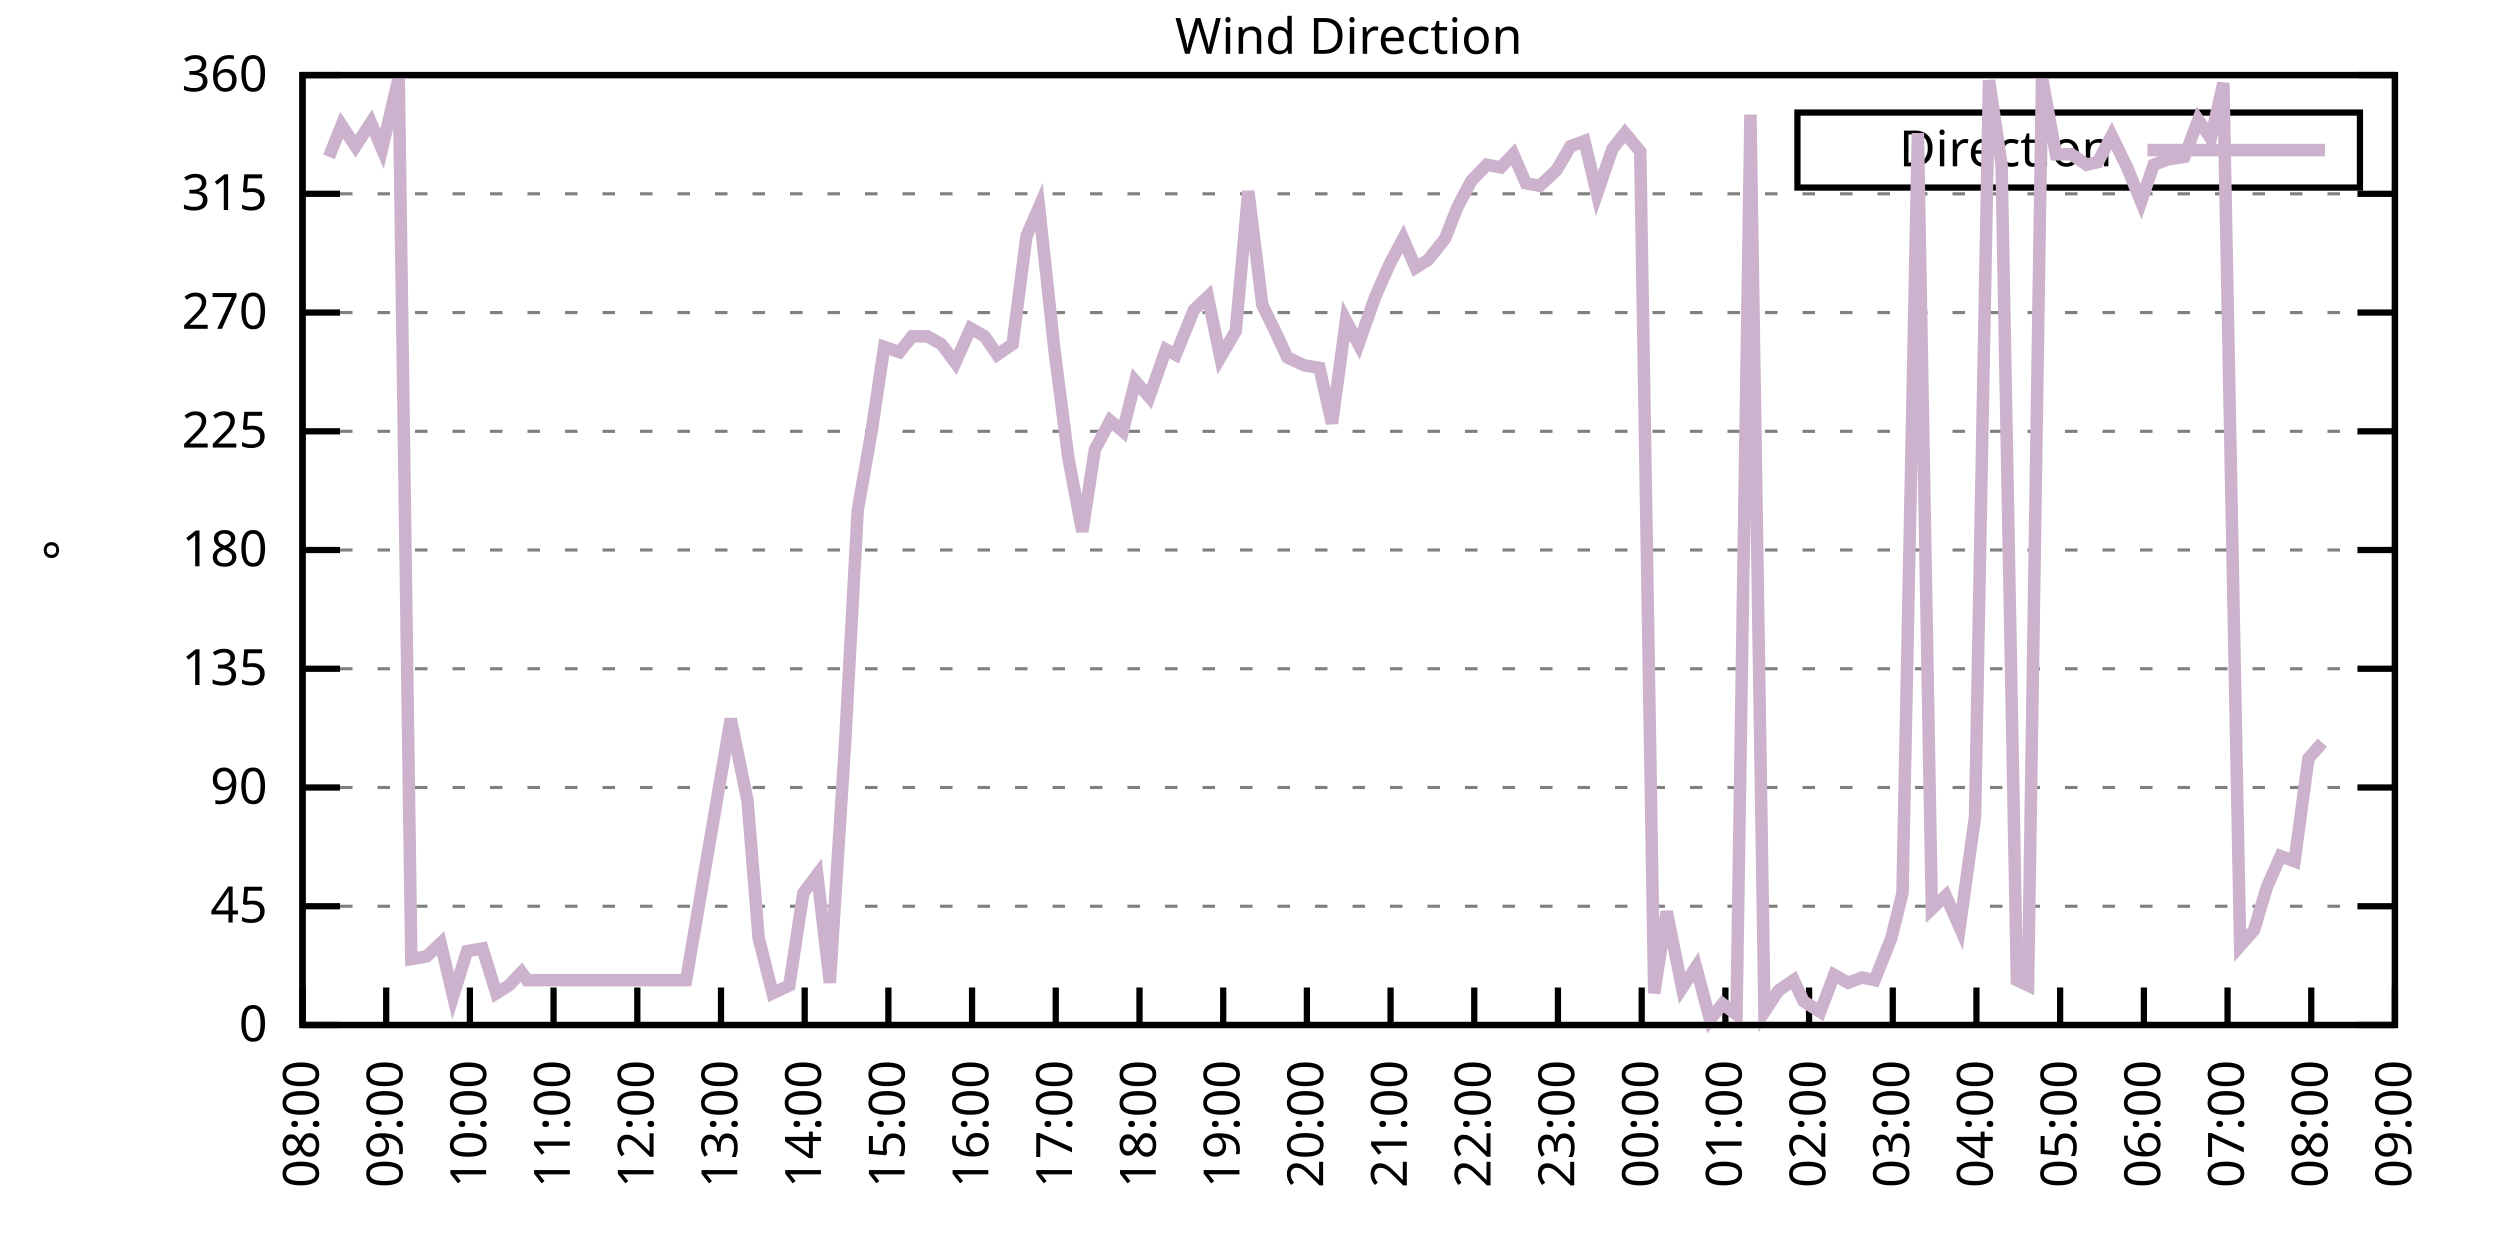
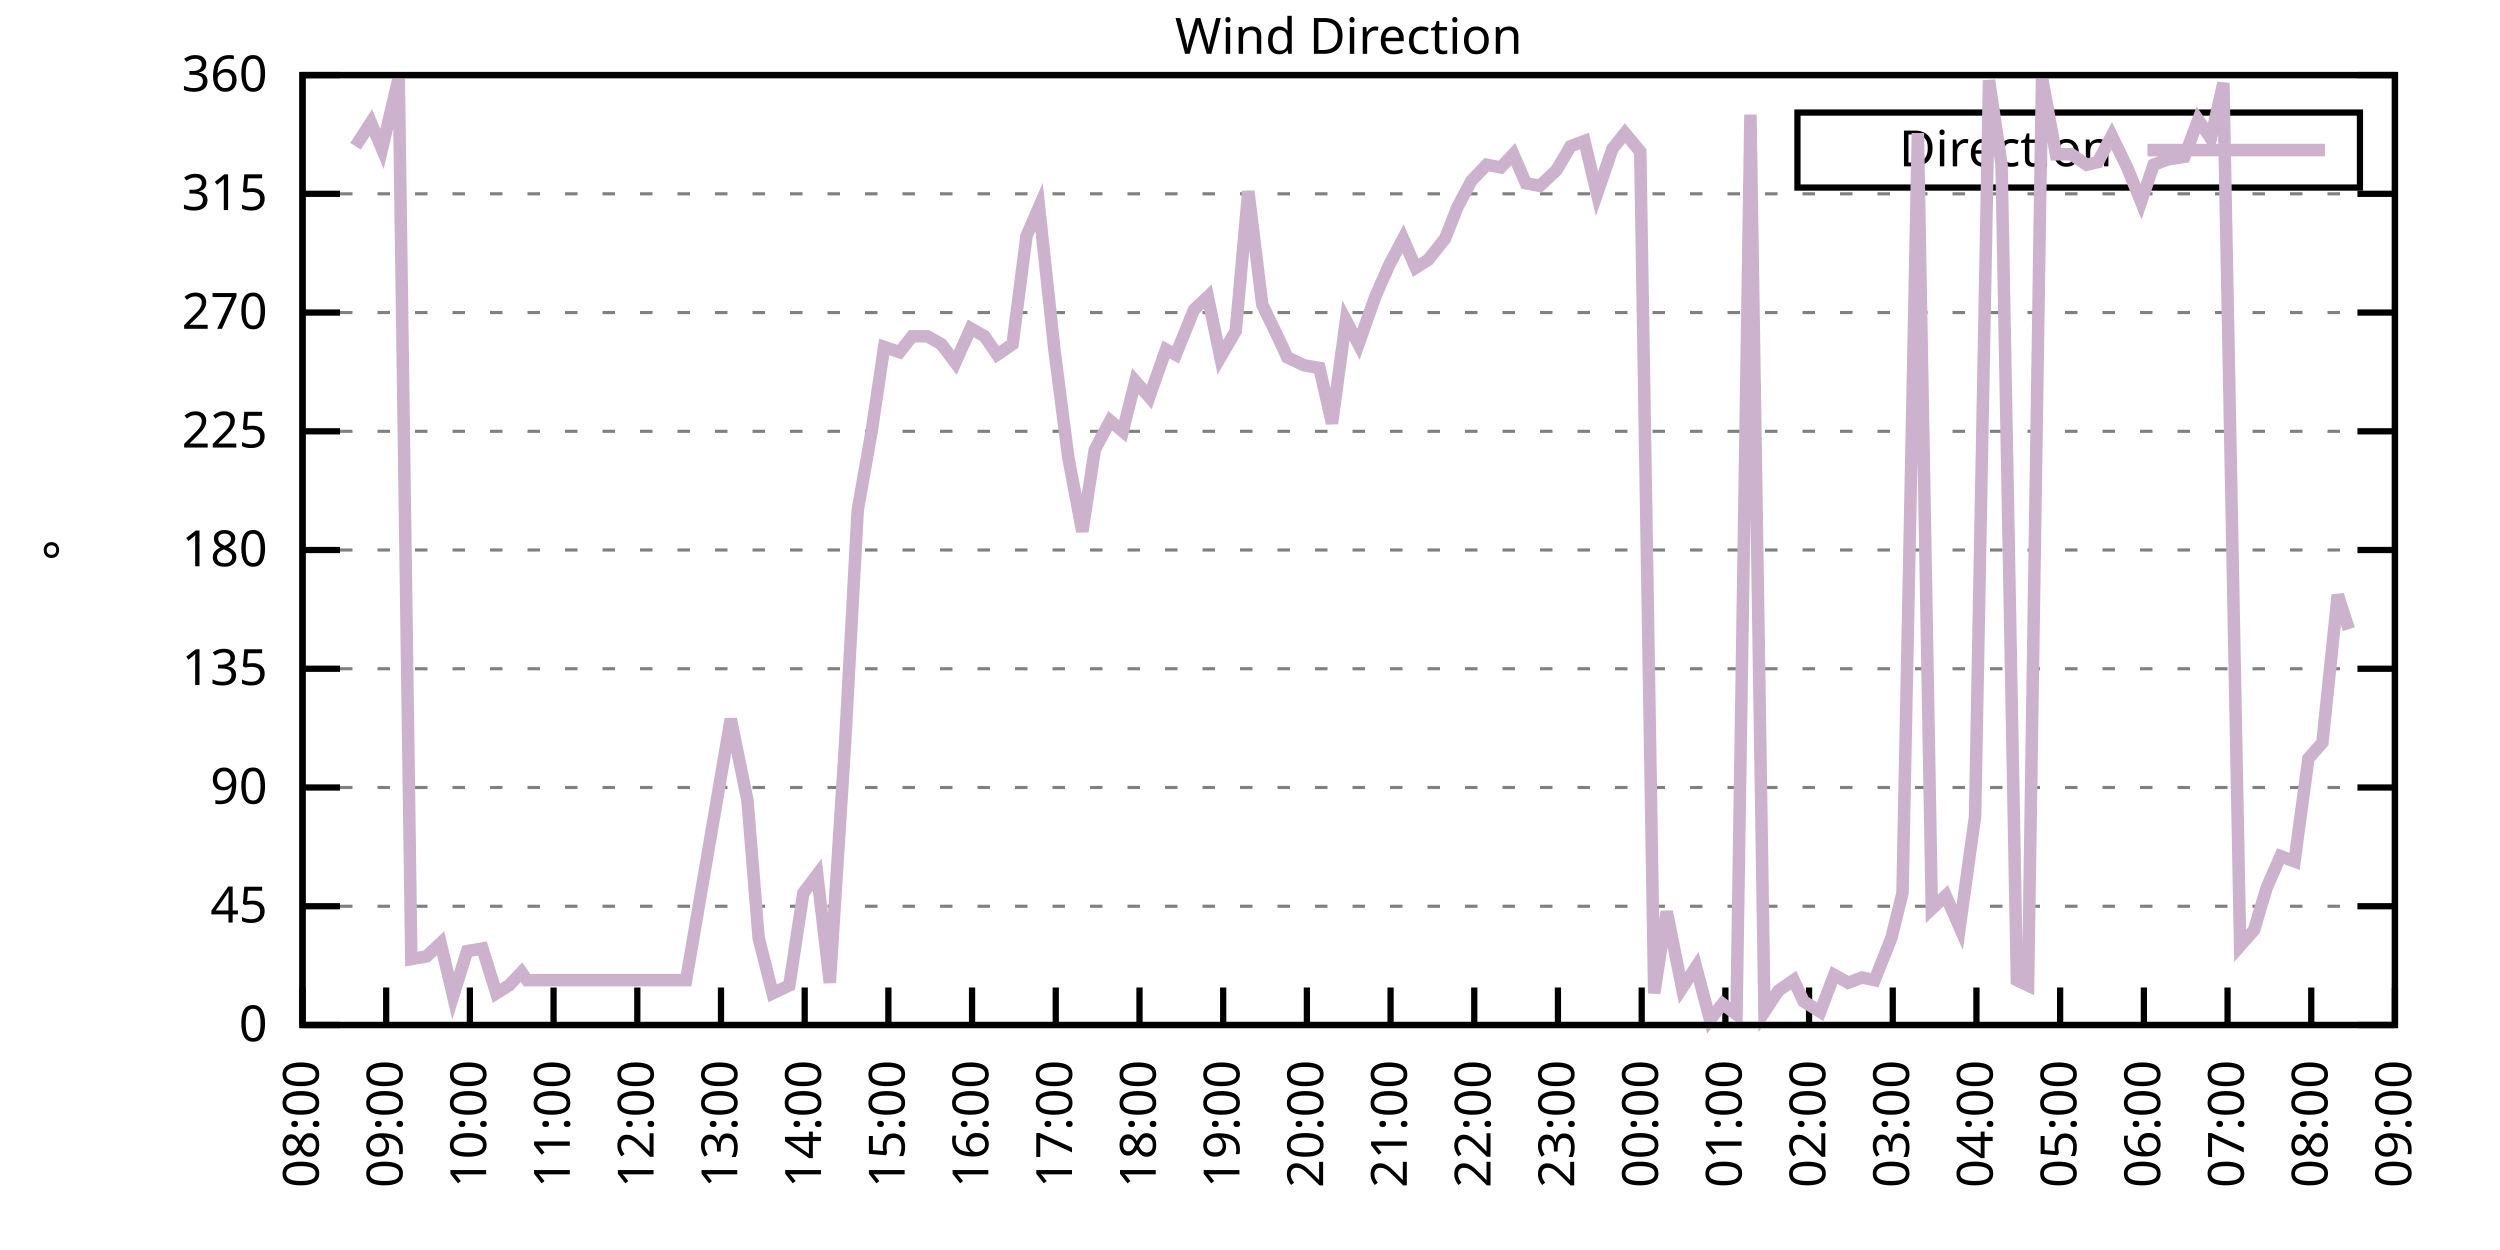
<svg xmlns="http://www.w3.org/2000/svg" xmlns:xlink="http://www.w3.org/1999/xlink" width="400" height="200" viewBox="0 0 400 200">
  <g id="gnuplot_canvas">
    <rect x="0" y="0" width="400" height="200" fill="none" />
    <defs>
      <circle id="gpDot" r="0.5" stroke-width="0.5" stroke="currentColor" />
      <path id="gpPt0" stroke-width="0.333" stroke="currentColor" d="M-1,0 h2 M0,-1 v2" />
      <path id="gpPt1" stroke-width="0.333" stroke="currentColor" d="M-1,-1 L1,1 M1,-1 L-1,1" />
      <path id="gpPt2" stroke-width="0.333" stroke="currentColor" d="M-1,0 L1,0 M0,-1 L0,1 M-1,-1 L1,1 M-1,1 L1,-1" />
      <rect id="gpPt3" stroke-width="0.333" stroke="currentColor" x="-1" y="-1" width="2" height="2" />
      <rect id="gpPt4" stroke-width="0.333" stroke="currentColor" fill="currentColor" x="-1" y="-1" width="2" height="2" />
      <circle id="gpPt5" stroke-width="0.333" stroke="currentColor" cx="0" cy="0" r="1" />
      <use xlink:href="#gpPt5" id="gpPt6" fill="currentColor" stroke="none" />
      <path id="gpPt7" stroke-width="0.333" stroke="currentColor" d="M0,-1.33 L-1.33,0.67 L1.33,0.67 z" />
      <use xlink:href="#gpPt7" id="gpPt8" fill="currentColor" stroke="none" />
      <use xlink:href="#gpPt7" id="gpPt9" stroke="currentColor" transform="rotate(180)" />
      <use xlink:href="#gpPt9" id="gpPt10" fill="currentColor" stroke="none" />
      <use xlink:href="#gpPt3" id="gpPt11" stroke="currentColor" transform="rotate(45)" />
      <use xlink:href="#gpPt11" id="gpPt12" fill="currentColor" stroke="none" />
      <path id="gpPt13" stroke-width="0.333" stroke="currentColor" d="M0,1.330 L1.265,0.411 L0.782,-1.067 L-0.782,-1.076 L-1.265,0.411 z" />
      <use xlink:href="#gpPt13" id="gpPt14" fill="currentColor" stroke="none" />
      <filter id="textbox" filterUnits="objectBoundingBox" x="0" y="0" height="1" width="1">
        <feFlood flood-color="white" flood-opacity="1" result="bgnd" />
        <feComposite in="SourceGraphic" in2="bgnd" operator="atop" />
      </filter>
      <filter id="greybox" filterUnits="objectBoundingBox" x="0" y="0" height="1" width="1">
        <feFlood flood-color="lightgrey" flood-opacity="1" result="grey" />
        <feComposite in="SourceGraphic" in2="grey" operator="atop" />
      </filter>
    </defs>
    <g fill="none" color="white" stroke="currentColor" stroke-width="1.00" stroke-linecap="butt" stroke-linejoin="miter">
</g>
    <g fill="none" color="black" stroke="currentColor" stroke-width="1.00" stroke-linecap="butt" stroke-linejoin="miter">
      <g stroke="none" shape-rendering="crispEdges">
        <polygon fill="rgb(255, 255, 255)" points="48.40,164.00 383.18,164.00 383.18,12.02 48.40,12.02 " />
      </g>
    </g>
    <g fill="none" color="black" stroke="currentColor" stroke-width="1.00" stroke-linecap="butt" stroke-linejoin="miter">
</g>
    <g fill="none" color="black" stroke="black" stroke-width="0.50" stroke-linecap="butt" stroke-linejoin="miter">
</g>
    <g fill="none" color="gray" stroke="currentColor" stroke-width="0.50" stroke-linecap="butt" stroke-linejoin="miter">
      <path stroke="gray" stroke-dasharray="2,4" class="gridline" d="M48.40,164.00 L383.19,164.00  " />
    </g>
    <g fill="none" color="gray" stroke="gray" stroke-width="1.00" stroke-linecap="butt" stroke-linejoin="miter">
</g>
    <g fill="none" color="black" stroke="currentColor" stroke-width="1.00" stroke-linecap="butt" stroke-linejoin="miter">
      <path stroke="black" d="M48.40,164.00 L54.40,164.00 M383.19,164.00 L377.19,164.00  " />
      <g transform="translate(42.80,166.60)" stroke="none" fill="black" font-family="Sans" font-size="8.00" text-anchor="end">
        <text>
          <tspan font-family="Sans"> 0</tspan>
        </text>
      </g>
    </g>
    <g fill="none" color="black" stroke="currentColor" stroke-width="1.00" stroke-linecap="butt" stroke-linejoin="miter">
</g>
    <g fill="none" color="black" stroke="black" stroke-width="0.50" stroke-linecap="butt" stroke-linejoin="miter">
</g>
    <g fill="none" color="gray" stroke="currentColor" stroke-width="0.50" stroke-linecap="butt" stroke-linejoin="miter">
      <path stroke="gray" stroke-dasharray="2,4" class="gridline" d="M48.40,145.00 L383.19,145.00  " />
    </g>
    <g fill="none" color="gray" stroke="gray" stroke-width="1.00" stroke-linecap="butt" stroke-linejoin="miter">
</g>
    <g fill="none" color="black" stroke="currentColor" stroke-width="1.00" stroke-linecap="butt" stroke-linejoin="miter">
      <path stroke="black" d="M48.40,145.00 L54.40,145.00 M383.19,145.00 L377.19,145.00  " />
      <g transform="translate(42.80,147.60)" stroke="none" fill="black" font-family="Sans" font-size="8.00" text-anchor="end">
        <text>
          <tspan font-family="Sans"> 45</tspan>
        </text>
      </g>
    </g>
    <g fill="none" color="black" stroke="currentColor" stroke-width="1.00" stroke-linecap="butt" stroke-linejoin="miter">
</g>
    <g fill="none" color="black" stroke="black" stroke-width="0.50" stroke-linecap="butt" stroke-linejoin="miter">
</g>
    <g fill="none" color="gray" stroke="currentColor" stroke-width="0.50" stroke-linecap="butt" stroke-linejoin="miter">
      <path stroke="gray" stroke-dasharray="2,4" class="gridline" d="M48.40,126.00 L383.19,126.00  " />
    </g>
    <g fill="none" color="gray" stroke="gray" stroke-width="1.00" stroke-linecap="butt" stroke-linejoin="miter">
</g>
    <g fill="none" color="black" stroke="currentColor" stroke-width="1.00" stroke-linecap="butt" stroke-linejoin="miter">
      <path stroke="black" d="M48.40,126.00 L54.40,126.00 M383.19,126.00 L377.19,126.00  " />
      <g transform="translate(42.80,128.60)" stroke="none" fill="black" font-family="Sans" font-size="8.00" text-anchor="end">
        <text>
          <tspan font-family="Sans"> 90</tspan>
        </text>
      </g>
    </g>
    <g fill="none" color="black" stroke="currentColor" stroke-width="1.00" stroke-linecap="butt" stroke-linejoin="miter">
</g>
    <g fill="none" color="black" stroke="black" stroke-width="0.50" stroke-linecap="butt" stroke-linejoin="miter">
</g>
    <g fill="none" color="gray" stroke="currentColor" stroke-width="0.50" stroke-linecap="butt" stroke-linejoin="miter">
      <path stroke="gray" stroke-dasharray="2,4" class="gridline" d="M48.40,107.00 L383.19,107.00  " />
    </g>
    <g fill="none" color="gray" stroke="gray" stroke-width="1.00" stroke-linecap="butt" stroke-linejoin="miter">
</g>
    <g fill="none" color="black" stroke="currentColor" stroke-width="1.00" stroke-linecap="butt" stroke-linejoin="miter">
      <path stroke="black" d="M48.40,107.00 L54.40,107.00 M383.19,107.00 L377.19,107.00  " />
      <g transform="translate(42.80,109.60)" stroke="none" fill="black" font-family="Sans" font-size="8.00" text-anchor="end">
        <text>
          <tspan font-family="Sans"> 135</tspan>
        </text>
      </g>
    </g>
    <g fill="none" color="black" stroke="currentColor" stroke-width="1.00" stroke-linecap="butt" stroke-linejoin="miter">
</g>
    <g fill="none" color="black" stroke="black" stroke-width="0.50" stroke-linecap="butt" stroke-linejoin="miter">
</g>
    <g fill="none" color="gray" stroke="currentColor" stroke-width="0.50" stroke-linecap="butt" stroke-linejoin="miter">
      <path stroke="gray" stroke-dasharray="2,4" class="gridline" d="M48.40,88.00 L383.19,88.00  " />
    </g>
    <g fill="none" color="gray" stroke="gray" stroke-width="1.00" stroke-linecap="butt" stroke-linejoin="miter">
</g>
    <g fill="none" color="black" stroke="currentColor" stroke-width="1.00" stroke-linecap="butt" stroke-linejoin="miter">
      <path stroke="black" d="M48.40,88.00 L54.40,88.00 M383.19,88.00 L377.19,88.00  " />
      <g transform="translate(42.80,90.60)" stroke="none" fill="black" font-family="Sans" font-size="8.00" text-anchor="end">
        <text>
          <tspan font-family="Sans"> 180</tspan>
        </text>
      </g>
    </g>
    <g fill="none" color="black" stroke="currentColor" stroke-width="1.00" stroke-linecap="butt" stroke-linejoin="miter">
</g>
    <g fill="none" color="black" stroke="black" stroke-width="0.50" stroke-linecap="butt" stroke-linejoin="miter">
</g>
    <g fill="none" color="gray" stroke="currentColor" stroke-width="0.50" stroke-linecap="butt" stroke-linejoin="miter">
      <path stroke="gray" stroke-dasharray="2,4" class="gridline" d="M48.40,69.01 L383.19,69.01  " />
    </g>
    <g fill="none" color="gray" stroke="gray" stroke-width="1.00" stroke-linecap="butt" stroke-linejoin="miter">
</g>
    <g fill="none" color="black" stroke="currentColor" stroke-width="1.00" stroke-linecap="butt" stroke-linejoin="miter">
      <path stroke="black" d="M48.40,69.01 L54.40,69.01 M383.19,69.01 L377.19,69.01  " />
      <g transform="translate(42.80,71.61)" stroke="none" fill="black" font-family="Sans" font-size="8.00" text-anchor="end">
        <text>
          <tspan font-family="Sans"> 225</tspan>
        </text>
      </g>
    </g>
    <g fill="none" color="black" stroke="currentColor" stroke-width="1.00" stroke-linecap="butt" stroke-linejoin="miter">
</g>
    <g fill="none" color="black" stroke="black" stroke-width="0.50" stroke-linecap="butt" stroke-linejoin="miter">
</g>
    <g fill="none" color="gray" stroke="currentColor" stroke-width="0.50" stroke-linecap="butt" stroke-linejoin="miter">
      <path stroke="gray" stroke-dasharray="2,4" class="gridline" d="M48.40,50.01 L383.19,50.01  " />
    </g>
    <g fill="none" color="gray" stroke="gray" stroke-width="1.00" stroke-linecap="butt" stroke-linejoin="miter">
</g>
    <g fill="none" color="black" stroke="currentColor" stroke-width="1.00" stroke-linecap="butt" stroke-linejoin="miter">
      <path stroke="black" d="M48.40,50.01 L54.40,50.01 M383.19,50.01 L377.19,50.01  " />
      <g transform="translate(42.80,52.61)" stroke="none" fill="black" font-family="Sans" font-size="8.00" text-anchor="end">
        <text>
          <tspan font-family="Sans"> 270</tspan>
        </text>
      </g>
    </g>
    <g fill="none" color="black" stroke="currentColor" stroke-width="1.00" stroke-linecap="butt" stroke-linejoin="miter">
</g>
    <g fill="none" color="black" stroke="black" stroke-width="0.50" stroke-linecap="butt" stroke-linejoin="miter">
</g>
    <g fill="none" color="gray" stroke="currentColor" stroke-width="0.50" stroke-linecap="butt" stroke-linejoin="miter">
      <path stroke="gray" stroke-dasharray="2,4" class="gridline" d="M48.40,31.01 L383.19,31.01  " />
    </g>
    <g fill="none" color="gray" stroke="gray" stroke-width="1.00" stroke-linecap="butt" stroke-linejoin="miter">
</g>
    <g fill="none" color="black" stroke="currentColor" stroke-width="1.00" stroke-linecap="butt" stroke-linejoin="miter">
      <path stroke="black" d="M48.40,31.01 L54.40,31.01 M383.19,31.01 L377.19,31.01  " />
      <g transform="translate(42.80,33.61)" stroke="none" fill="black" font-family="Sans" font-size="8.00" text-anchor="end">
        <text>
          <tspan font-family="Sans"> 315</tspan>
        </text>
      </g>
    </g>
    <g fill="none" color="black" stroke="currentColor" stroke-width="1.00" stroke-linecap="butt" stroke-linejoin="miter">
</g>
    <g fill="none" color="black" stroke="black" stroke-width="0.50" stroke-linecap="butt" stroke-linejoin="miter">
</g>
    <g fill="none" color="gray" stroke="currentColor" stroke-width="0.50" stroke-linecap="butt" stroke-linejoin="miter">
      <path stroke="gray" stroke-dasharray="2,4" class="gridline" d="M48.40,12.01 L383.19,12.01  " />
    </g>
    <g fill="none" color="gray" stroke="gray" stroke-width="1.00" stroke-linecap="butt" stroke-linejoin="miter">
</g>
    <g fill="none" color="black" stroke="currentColor" stroke-width="1.00" stroke-linecap="butt" stroke-linejoin="miter">
      <path stroke="black" d="M48.40,12.01 L54.40,12.01 M383.19,12.01 L377.19,12.01  " />
      <g transform="translate(42.80,14.61)" stroke="none" fill="black" font-family="Sans" font-size="8.00" text-anchor="end">
        <text>
          <tspan font-family="Sans"> 360</tspan>
        </text>
      </g>
    </g>
    <g fill="none" color="black" stroke="currentColor" stroke-width="1.00" stroke-linecap="butt" stroke-linejoin="miter">
      <path stroke="black" d="M48.40,164.00 L48.40,158.00  " />
      <g transform="translate(51.00,169.60) rotate(270.00)" stroke="none" fill="black" font-family="Sans" font-size="8.00" text-anchor="end">
        <text>
          <tspan font-family="Sans">08:00</tspan>
        </text>
      </g>
    </g>
    <g fill="none" color="black" stroke="currentColor" stroke-width="1.00" stroke-linecap="butt" stroke-linejoin="miter">
      <path stroke="black" d="M61.79,164.00 L61.79,158.00  " />
      <g transform="translate(64.39,169.60) rotate(270.00)" stroke="none" fill="black" font-family="Sans" font-size="8.00" text-anchor="end">
        <text>
          <tspan font-family="Sans">09:00</tspan>
        </text>
      </g>
    </g>
    <g fill="none" color="black" stroke="currentColor" stroke-width="1.00" stroke-linecap="butt" stroke-linejoin="miter">
      <path stroke="black" d="M75.18,164.00 L75.18,158.00  " />
      <g transform="translate(77.78,169.60) rotate(270.00)" stroke="none" fill="black" font-family="Sans" font-size="8.00" text-anchor="end">
        <text>
          <tspan font-family="Sans">10:00</tspan>
        </text>
      </g>
    </g>
    <g fill="none" color="black" stroke="currentColor" stroke-width="1.00" stroke-linecap="butt" stroke-linejoin="miter">
      <path stroke="black" d="M88.57,164.00 L88.57,158.00  " />
      <g transform="translate(91.17,169.60) rotate(270.00)" stroke="none" fill="black" font-family="Sans" font-size="8.00" text-anchor="end">
        <text>
          <tspan font-family="Sans">11:00</tspan>
        </text>
      </g>
    </g>
    <g fill="none" color="black" stroke="currentColor" stroke-width="1.00" stroke-linecap="butt" stroke-linejoin="miter">
      <path stroke="black" d="M101.97,164.00 L101.97,158.00  " />
      <g transform="translate(104.57,169.60) rotate(270.00)" stroke="none" fill="black" font-family="Sans" font-size="8.00" text-anchor="end">
        <text>
          <tspan font-family="Sans">12:00</tspan>
        </text>
      </g>
    </g>
    <g fill="none" color="black" stroke="currentColor" stroke-width="1.00" stroke-linecap="butt" stroke-linejoin="miter">
      <path stroke="black" d="M115.36,164.00 L115.36,158.00  " />
      <g transform="translate(117.96,169.60) rotate(270.00)" stroke="none" fill="black" font-family="Sans" font-size="8.00" text-anchor="end">
        <text>
          <tspan font-family="Sans">13:00</tspan>
        </text>
      </g>
    </g>
    <g fill="none" color="black" stroke="currentColor" stroke-width="1.00" stroke-linecap="butt" stroke-linejoin="miter">
      <path stroke="black" d="M128.75,164.00 L128.75,158.00  " />
      <g transform="translate(131.35,169.60) rotate(270.00)" stroke="none" fill="black" font-family="Sans" font-size="8.00" text-anchor="end">
        <text>
          <tspan font-family="Sans">14:00</tspan>
        </text>
      </g>
    </g>
    <g fill="none" color="black" stroke="currentColor" stroke-width="1.00" stroke-linecap="butt" stroke-linejoin="miter">
      <path stroke="black" d="M142.14,164.00 L142.14,158.00  " />
      <g transform="translate(144.74,169.60) rotate(270.00)" stroke="none" fill="black" font-family="Sans" font-size="8.00" text-anchor="end">
        <text>
          <tspan font-family="Sans">15:00</tspan>
        </text>
      </g>
    </g>
    <g fill="none" color="black" stroke="currentColor" stroke-width="1.00" stroke-linecap="butt" stroke-linejoin="miter">
      <path stroke="black" d="M155.53,164.00 L155.53,158.00  " />
      <g transform="translate(158.13,169.60) rotate(270.00)" stroke="none" fill="black" font-family="Sans" font-size="8.00" text-anchor="end">
        <text>
          <tspan font-family="Sans">16:00</tspan>
        </text>
      </g>
    </g>
    <g fill="none" color="black" stroke="currentColor" stroke-width="1.00" stroke-linecap="butt" stroke-linejoin="miter">
      <path stroke="black" d="M168.92,164.00 L168.92,158.00  " />
      <g transform="translate(171.52,169.60) rotate(270.00)" stroke="none" fill="black" font-family="Sans" font-size="8.00" text-anchor="end">
        <text>
          <tspan font-family="Sans">17:00</tspan>
        </text>
      </g>
    </g>
    <g fill="none" color="black" stroke="currentColor" stroke-width="1.00" stroke-linecap="butt" stroke-linejoin="miter">
      <path stroke="black" d="M182.32,164.00 L182.32,158.00  " />
      <g transform="translate(184.92,169.60) rotate(270.00)" stroke="none" fill="black" font-family="Sans" font-size="8.00" text-anchor="end">
        <text>
          <tspan font-family="Sans">18:00</tspan>
        </text>
      </g>
    </g>
    <g fill="none" color="black" stroke="currentColor" stroke-width="1.00" stroke-linecap="butt" stroke-linejoin="miter">
      <path stroke="black" d="M195.71,164.00 L195.71,158.00  " />
      <g transform="translate(198.31,169.60) rotate(270.00)" stroke="none" fill="black" font-family="Sans" font-size="8.00" text-anchor="end">
        <text>
          <tspan font-family="Sans">19:00</tspan>
        </text>
      </g>
    </g>
    <g fill="none" color="black" stroke="currentColor" stroke-width="1.00" stroke-linecap="butt" stroke-linejoin="miter">
      <path stroke="black" d="M209.10,164.00 L209.10,158.00  " />
      <g transform="translate(211.70,169.60) rotate(270.00)" stroke="none" fill="black" font-family="Sans" font-size="8.00" text-anchor="end">
        <text>
          <tspan font-family="Sans">20:00</tspan>
        </text>
      </g>
    </g>
    <g fill="none" color="black" stroke="currentColor" stroke-width="1.00" stroke-linecap="butt" stroke-linejoin="miter">
      <path stroke="black" d="M222.49,164.00 L222.49,158.00  " />
      <g transform="translate(225.09,169.60) rotate(270.00)" stroke="none" fill="black" font-family="Sans" font-size="8.00" text-anchor="end">
        <text>
          <tspan font-family="Sans">21:00</tspan>
        </text>
      </g>
    </g>
    <g fill="none" color="black" stroke="currentColor" stroke-width="1.00" stroke-linecap="butt" stroke-linejoin="miter">
      <path stroke="black" d="M235.88,164.00 L235.88,158.00  " />
      <g transform="translate(238.48,169.60) rotate(270.00)" stroke="none" fill="black" font-family="Sans" font-size="8.00" text-anchor="end">
        <text>
          <tspan font-family="Sans">22:00</tspan>
        </text>
      </g>
    </g>
    <g fill="none" color="black" stroke="currentColor" stroke-width="1.00" stroke-linecap="butt" stroke-linejoin="miter">
      <path stroke="black" d="M249.27,164.00 L249.27,158.00  " />
      <g transform="translate(251.87,169.60) rotate(270.00)" stroke="none" fill="black" font-family="Sans" font-size="8.00" text-anchor="end">
        <text>
          <tspan font-family="Sans">23:00</tspan>
        </text>
      </g>
    </g>
    <g fill="none" color="black" stroke="currentColor" stroke-width="1.00" stroke-linecap="butt" stroke-linejoin="miter">
      <path stroke="black" d="M262.67,164.00 L262.67,158.00  " />
      <g transform="translate(265.27,169.60) rotate(270.00)" stroke="none" fill="black" font-family="Sans" font-size="8.00" text-anchor="end">
        <text>
          <tspan font-family="Sans">00:00</tspan>
        </text>
      </g>
    </g>
    <g fill="none" color="black" stroke="currentColor" stroke-width="1.00" stroke-linecap="butt" stroke-linejoin="miter">
      <path stroke="black" d="M276.06,164.00 L276.06,158.00  " />
      <g transform="translate(278.66,169.60) rotate(270.00)" stroke="none" fill="black" font-family="Sans" font-size="8.00" text-anchor="end">
        <text>
          <tspan font-family="Sans">01:00</tspan>
        </text>
      </g>
    </g>
    <g fill="none" color="black" stroke="currentColor" stroke-width="1.00" stroke-linecap="butt" stroke-linejoin="miter">
      <path stroke="black" d="M289.45,164.00 L289.45,158.00  " />
      <g transform="translate(292.05,169.60) rotate(270.00)" stroke="none" fill="black" font-family="Sans" font-size="8.00" text-anchor="end">
        <text>
          <tspan font-family="Sans">02:00</tspan>
        </text>
      </g>
    </g>
    <g fill="none" color="black" stroke="currentColor" stroke-width="1.00" stroke-linecap="butt" stroke-linejoin="miter">
      <path stroke="black" d="M302.84,164.00 L302.84,158.00  " />
      <g transform="translate(305.44,169.60) rotate(270.00)" stroke="none" fill="black" font-family="Sans" font-size="8.00" text-anchor="end">
        <text>
          <tspan font-family="Sans">03:00</tspan>
        </text>
      </g>
    </g>
    <g fill="none" color="black" stroke="currentColor" stroke-width="1.00" stroke-linecap="butt" stroke-linejoin="miter">
      <path stroke="black" d="M316.23,164.00 L316.23,158.00  " />
      <g transform="translate(318.83,169.60) rotate(270.00)" stroke="none" fill="black" font-family="Sans" font-size="8.00" text-anchor="end">
        <text>
          <tspan font-family="Sans">04:00</tspan>
        </text>
      </g>
    </g>
    <g fill="none" color="black" stroke="currentColor" stroke-width="1.00" stroke-linecap="butt" stroke-linejoin="miter">
      <path stroke="black" d="M329.62,164.00 L329.62,158.00  " />
      <g transform="translate(332.22,169.60) rotate(270.00)" stroke="none" fill="black" font-family="Sans" font-size="8.00" text-anchor="end">
        <text>
          <tspan font-family="Sans">05:00</tspan>
        </text>
      </g>
    </g>
    <g fill="none" color="black" stroke="currentColor" stroke-width="1.00" stroke-linecap="butt" stroke-linejoin="miter">
      <path stroke="black" d="M343.02,164.00 L343.02,158.00  " />
      <g transform="translate(345.62,169.60) rotate(270.00)" stroke="none" fill="black" font-family="Sans" font-size="8.00" text-anchor="end">
        <text>
          <tspan font-family="Sans">06:00</tspan>
        </text>
      </g>
    </g>
    <g fill="none" color="black" stroke="currentColor" stroke-width="1.00" stroke-linecap="butt" stroke-linejoin="miter">
      <path stroke="black" d="M356.41,164.00 L356.41,158.00  " />
      <g transform="translate(359.01,169.60) rotate(270.00)" stroke="none" fill="black" font-family="Sans" font-size="8.00" text-anchor="end">
        <text>
          <tspan font-family="Sans">07:00</tspan>
        </text>
      </g>
    </g>
    <g fill="none" color="black" stroke="currentColor" stroke-width="1.00" stroke-linecap="butt" stroke-linejoin="miter">
      <path stroke="black" d="M369.80,164.00 L369.80,158.00  " />
      <g transform="translate(372.40,169.60) rotate(270.00)" stroke="none" fill="black" font-family="Sans" font-size="8.00" text-anchor="end">
        <text>
          <tspan font-family="Sans">08:00</tspan>
        </text>
      </g>
    </g>
    <g fill="none" color="black" stroke="currentColor" stroke-width="1.00" stroke-linecap="butt" stroke-linejoin="miter">
      <path stroke="black" d="M383.19,164.00 L383.19,158.00  " />
      <g transform="translate(385.79,169.60) rotate(270.00)" stroke="none" fill="black" font-family="Sans" font-size="8.00" text-anchor="end">
        <text>
          <tspan font-family="Sans">09:00</tspan>
        </text>
      </g>
    </g>
    <g fill="none" color="black" stroke="currentColor" stroke-width="1.00" stroke-linecap="butt" stroke-linejoin="miter">
</g>
    <g fill="none" color="black" stroke="currentColor" stroke-width="1.00" stroke-linecap="butt" stroke-linejoin="miter">
      <path stroke="black" d="M48.40,12.01 L48.40,164.00 L383.19,164.00 L383.19,12.01 L48.40,12.01 Z  " />
    </g>
    <g fill="none" color="black" stroke="currentColor" stroke-width="1.00" stroke-linecap="butt" stroke-linejoin="miter">
</g>
    <g fill="none" color="black" stroke="currentColor" stroke-width="1.00" stroke-linecap="butt" stroke-linejoin="miter">
      <path stroke="black" d="M287.59,30.01 L287.59,18.01 L377.59,18.01 L377.59,30.01 L287.59,30.01 Z  " />
    </g>
    <g id="Wind_direction_plot_1">
      <g fill="none" color="white" stroke="black" stroke-width="2.00" stroke-linecap="butt" stroke-linejoin="miter">
</g>
      <g fill="none" color="black" stroke="currentColor" stroke-width="2.00" stroke-linecap="butt" stroke-linejoin="miter">
        <g transform="translate(337.99,26.61)" stroke="none" fill="black" font-family="Sans" font-size="8.00" text-anchor="end">
          <text>
            <tspan font-family="Sans">Direction</tspan>
          </text>
        </g>
      </g>
      <g fill="none" color="black" stroke="currentColor" stroke-width="2.00" stroke-linecap="butt" stroke-linejoin="miter">
-         <path stroke="rgb(204, 178, 204)" d="M343.59,24.01 L371.99,24.01 M52.64,25.10 L54.65,20.03 L56.88,23.41 L59.34,19.61 L61.12,23.83 L63.80,12.43   L65.81,153.45 L68.26,153.02 L70.50,150.91 L72.50,159.36 L74.74,152.18 L77.19,151.76 L79.42,158.93 L81.43,157.67   L83.44,155.56 L84.33,156.82 L109.78,156.82 L116.92,115.03 L119.60,128.11 L121.38,150.07 L123.62,158.93 L126.29,157.67   L128.53,142.89 L130.76,139.93 L132.77,157.24 L135.22,118.83 L137.23,81.67 L139.46,69.01 L141.47,55.50 L143.93,56.34   L145.94,53.81 L148.39,53.81 L150.62,55.07 L152.85,58.03 L155.31,52.54 L157.54,53.81 L159.55,56.76 L162.01,55.07   L164.24,37.76 L166.25,33.12 L168.70,55.92 L170.93,73.23 L173.17,85.05 L175.17,71.96 L177.63,67.32 L179.64,69.01   L181.65,60.98 L183.88,63.52 L186.56,55.92 L188.12,56.76 L191.02,49.59 L193.25,47.47 L195.26,57.18 L197.72,52.96   L199.73,30.59 L201.96,48.74 L204.41,53.81 L205.97,57.18 L208.65,58.45 L211.11,58.87 L213.12,67.74 L215.35,51.27   L217.36,55.07 L220.04,47.47 L222.27,42.41 L224.50,38.19 L226.51,42.83 L228.52,41.56 L231.20,38.19 L233.20,33.12   L235.44,28.90 L237.89,26.36 L240.12,26.79 L242.13,24.68 L244.14,29.32 L246.37,29.74 L249.05,27.21 L251.28,23.41   L253.51,22.56 L255.52,31.01 L257.98,23.83 L259.99,21.30 L262.44,24.25 L264.67,158.93 L266.68,145.85 L269.14,158.09   L271.37,154.71 L273.60,163.16 L275.61,160.62 L277.84,162.31 L280.07,18.34 L282.31,161.89 L284.54,158.51 L286.99,156.82   L288.56,160.20 L291.23,161.89 L293.47,155.98 L295.70,157.24 L297.93,156.40 L299.94,156.82 L302.62,150.07 L304.40,142.89   L306.86,21.30 L309.09,145.42 L311.32,143.31 L313.55,148.38 L316.01,130.65 L318.24,12.85 L320.25,26.36 L322.70,156.82   L324.49,157.67 L326.72,12.43 L328.95,24.68 L331.41,24.68 L333.86,26.36 L335.65,25.94 L337.88,21.72 L340.34,26.79   L342.57,32.28 L344.58,26.36 L346.81,25.52 L349.49,25.10 L351.72,19.19 L353.73,22.14 L355.74,13.28 L358.42,151.33   L360.65,148.80 L362.66,142.05 L364.89,136.98 L367.12,137.82 L369.35,121.36 L371.58,118.83  " />
+         <path stroke="rgb(204, 178, 204)" d="M343.59,24.01 L371.99,24.01 M56.88,23.41 L59.34,19.61 L61.12,23.83 L63.80,12.43 L65.81,153.45 L68.26,153.02   L70.50,150.91 L72.50,159.36 L74.74,152.18 L77.19,151.76 L79.42,158.93 L81.43,157.67 L83.44,155.56 L84.33,156.82   L109.78,156.82 L116.92,115.03 L119.60,128.11 L121.38,150.07 L123.62,158.93 L126.29,157.67 L128.53,142.89 L130.76,139.93   L132.77,157.24 L135.22,118.83 L137.23,81.67 L139.46,69.01 L141.47,55.50 L143.93,56.34 L145.94,53.81 L148.39,53.81   L150.62,55.07 L152.85,58.03 L155.31,52.54 L157.54,53.81 L159.55,56.76 L162.01,55.07 L164.24,37.76 L166.25,33.12   L168.70,55.92 L170.93,73.23 L173.17,85.05 L175.17,71.96 L177.63,67.32 L179.64,69.01 L181.65,60.98 L183.88,63.52   L186.56,55.92 L188.12,56.76 L191.02,49.59 L193.25,47.47 L195.26,57.18 L197.72,52.96 L199.73,30.59 L201.96,48.74   L204.41,53.81 L205.97,57.18 L208.65,58.45 L211.11,58.87 L213.12,67.74 L215.35,51.27 L217.36,55.07 L220.04,47.47   L222.27,42.41 L224.50,38.19 L226.51,42.83 L228.52,41.56 L231.20,38.19 L233.20,33.12 L235.44,28.90 L237.89,26.36   L240.12,26.79 L242.13,24.68 L244.14,29.32 L246.37,29.74 L249.05,27.21 L251.28,23.41 L253.51,22.56 L255.52,31.01   L257.98,23.83 L259.99,21.30 L262.44,24.25 L264.67,158.93 L266.68,145.85 L269.14,158.09 L271.37,154.71 L273.60,163.16   L275.61,160.62 L277.84,162.31 L280.07,18.34 L282.31,161.89 L284.54,158.51 L286.99,156.82 L288.56,160.20 L291.23,161.89   L293.47,155.98 L295.70,157.24 L297.93,156.40 L299.94,156.82 L302.62,150.07 L304.40,142.89 L306.86,21.30 L309.09,145.42   L311.32,143.31 L313.55,148.38 L316.01,130.65 L318.24,12.85 L320.25,26.36 L322.70,156.82 L324.49,157.67 L326.72,12.43   L328.95,24.68 L331.41,24.68 L333.86,26.36 L335.65,25.94 L337.88,21.72 L340.34,26.79 L342.57,32.28 L344.58,26.36   L346.81,25.52 L349.49,25.10 L351.72,19.19 L353.73,22.14 L355.74,13.28 L358.42,151.33 L360.65,148.80 L362.66,142.05   L364.89,136.98 L367.12,137.82 L369.35,121.36 L371.58,118.83 L374.04,95.18 L375.82,100.67  " />
      </g>
    </g>
    <g fill="none" color="black" stroke="currentColor" stroke-width="2.00" stroke-linecap="butt" stroke-linejoin="miter">
</g>
    <g fill="none" color="black" stroke="black" stroke-width="1.00" stroke-linecap="butt" stroke-linejoin="miter">
</g>
    <g fill="none" color="black" stroke="currentColor" stroke-width="1.00" stroke-linecap="butt" stroke-linejoin="miter">
      <path stroke="black" d="M48.40,12.01 L48.40,164.00 L383.19,164.00 L383.19,12.01 L48.40,12.01 Z  " />
      <g transform="translate(12.80,88.01) rotate(270.00)" stroke="none" fill="black" font-family="Sans" font-size="8.00" text-anchor="middle">
        <text>
          <tspan font-family="Sans">°</tspan>
        </text>
      </g>
    </g>
    <g fill="none" color="black" stroke="currentColor" stroke-width="1.00" stroke-linecap="butt" stroke-linejoin="miter">
</g>
    <g fill="none" color="black" stroke="currentColor" stroke-width="1.00" stroke-linecap="butt" stroke-linejoin="miter">
      <g transform="translate(215.79,8.61)" stroke="none" fill="black" font-family="Sans" font-size="8.00" text-anchor="middle">
        <text>
          <tspan font-family="Sans">Wind Direction</tspan>
        </text>
      </g>
    </g>
    <g fill="none" color="black" stroke="currentColor" stroke-width="1.00" stroke-linecap="butt" stroke-linejoin="miter">
</g>
  </g>
</svg>
